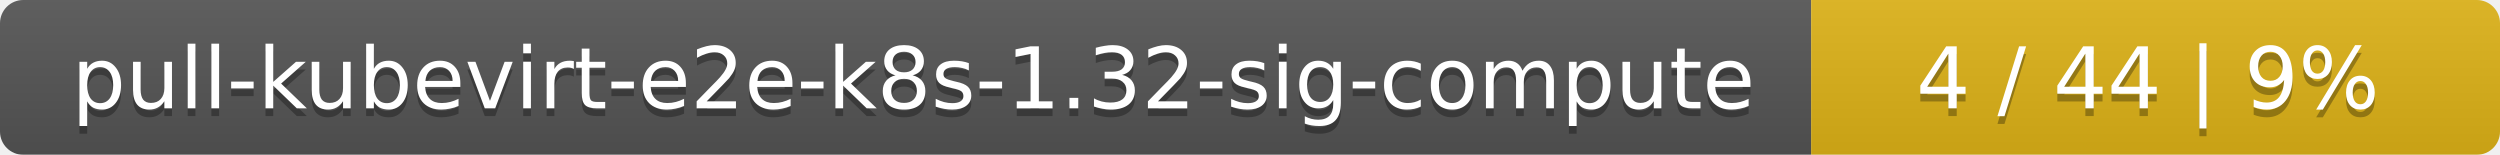
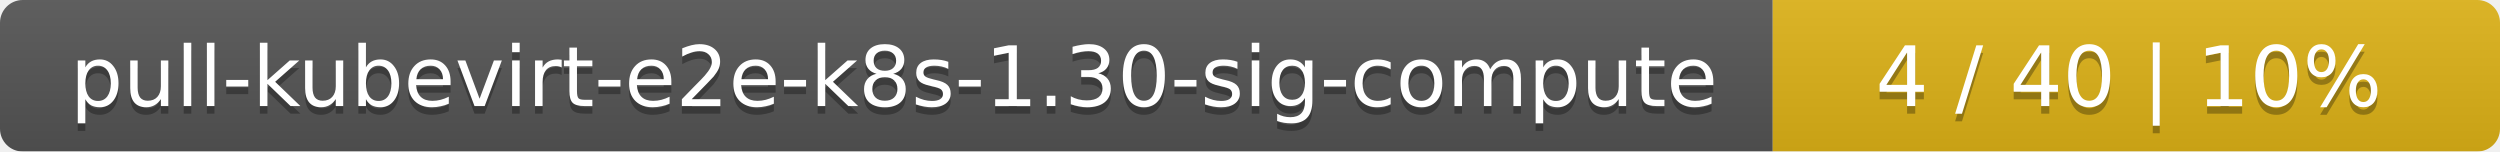
- <svg xmlns="http://www.w3.org/2000/svg" width="323" height="20">
+ <svg xmlns="http://www.w3.org/2000/svg" width="330" height="20">
  <linearGradient id="smooth" x2="0" y2="100%">
    <stop offset="0" stop-color="#bbb" stop-opacity=".1" />
    <stop offset="1" stop-opacity=".1" />
  </linearGradient>
  <mask id="round">
-     <rect width="323" height="20" rx="3" fill="#fff" />
+     <rect width="330" height="20" rx="3" fill="#fff" />
  </mask>
  <g mask="url(#round)">
    <rect width="234" height="20" fill="#555" />
-     <rect x="234" width="89" height="20" fill="#dfb317" />
-     <rect width="323" height="20" fill="url(#smooth)" />
+     <rect x="234" width="96" height="20" fill="#dfb317" />
+     <rect width="330" height="20" fill="url(#smooth)" />
  </g>
  <g fill="#fff" text-anchor="middle" font-family="DejaVu Sans,Verdana,Geneva,sans-serif" font-size="11">
-     <text x="118" y="15" fill="#010101" fill-opacity=".3">pull-kubevirt-e2e-k8s-1.32-sig-compute</text>
-     <text x="118" y="14">pull-kubevirt-e2e-k8s-1.32-sig-compute</text>
-     <text x="277.5" y="15" fill="#010101" fill-opacity=".3">4 / 44    |    9%</text>
-     <text x="277.5" y="14">4 / 44    |    9%</text>
+     <text x="118" y="15" fill="#010101" fill-opacity=".3">pull-kubevirt-e2e-k8s-1.30-sig-compute</text>
+     <text x="118" y="14">pull-kubevirt-e2e-k8s-1.30-sig-compute</text>
+     <text x="281" y="15" fill="#010101" fill-opacity=".3">4 / 40    |    10%</text>
+     <text x="281" y="14">4 / 40    |    10%</text>
  </g>
</svg>
